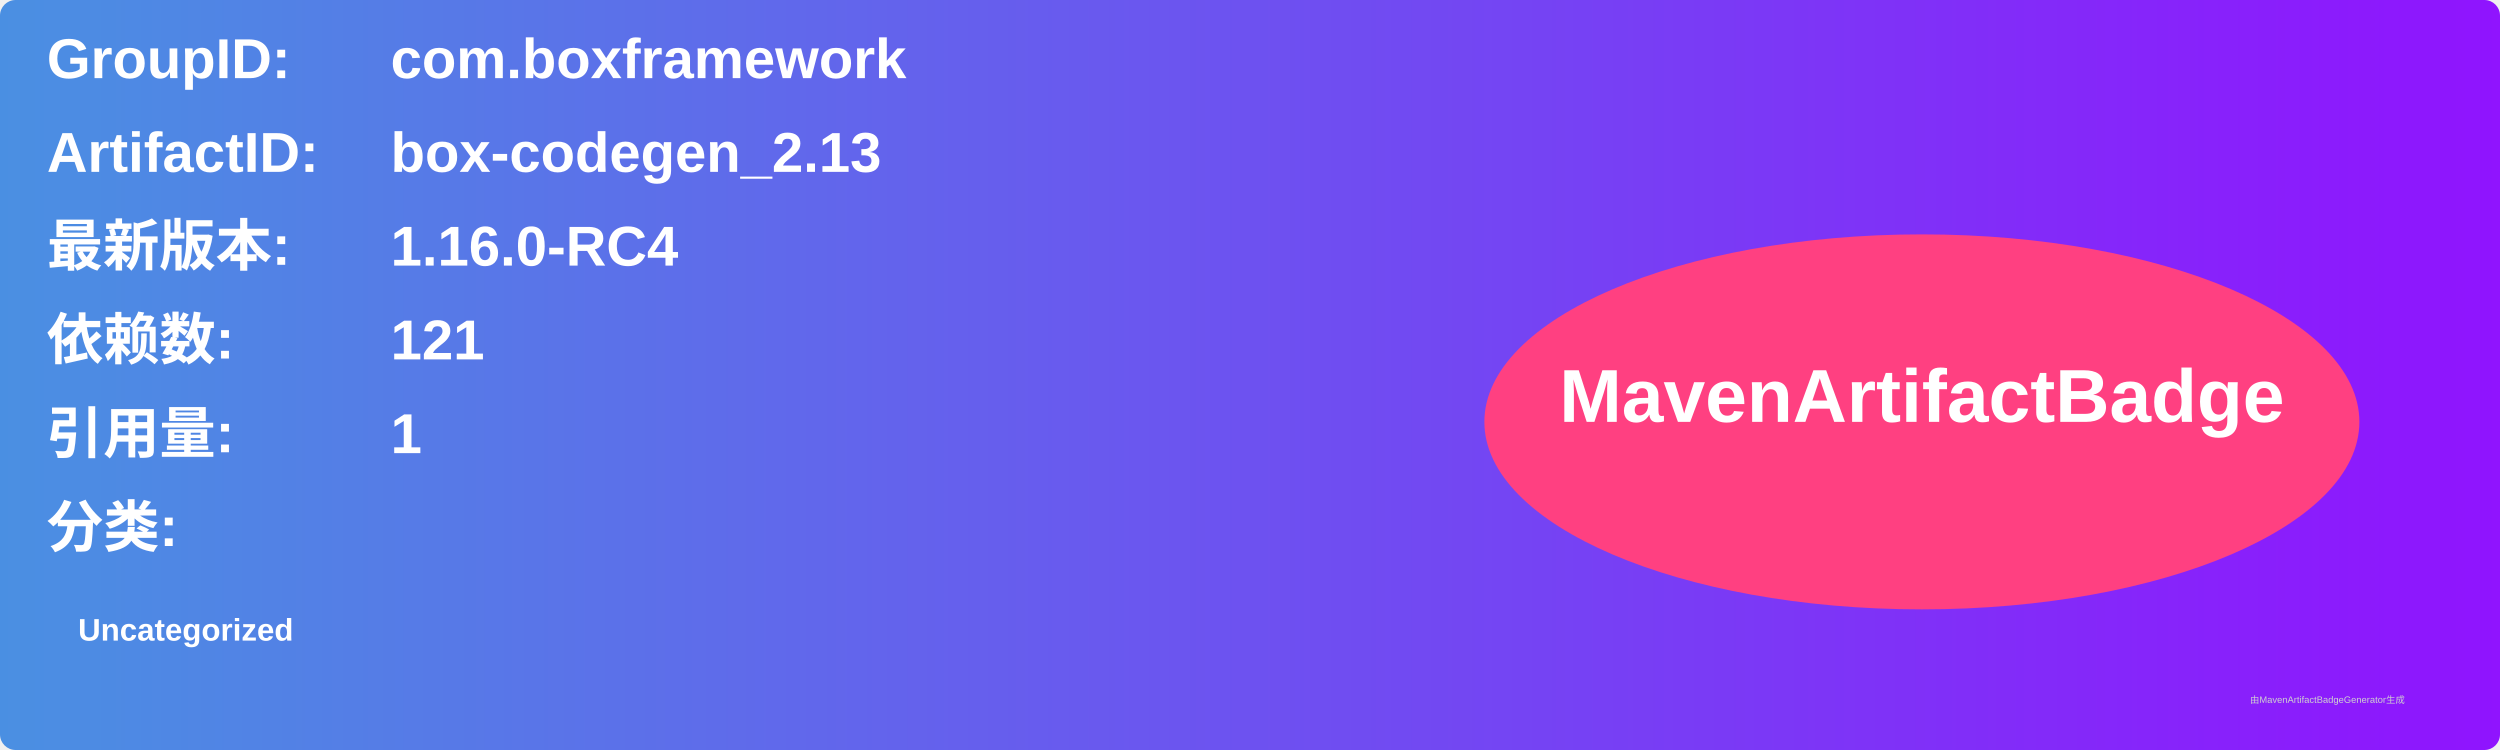
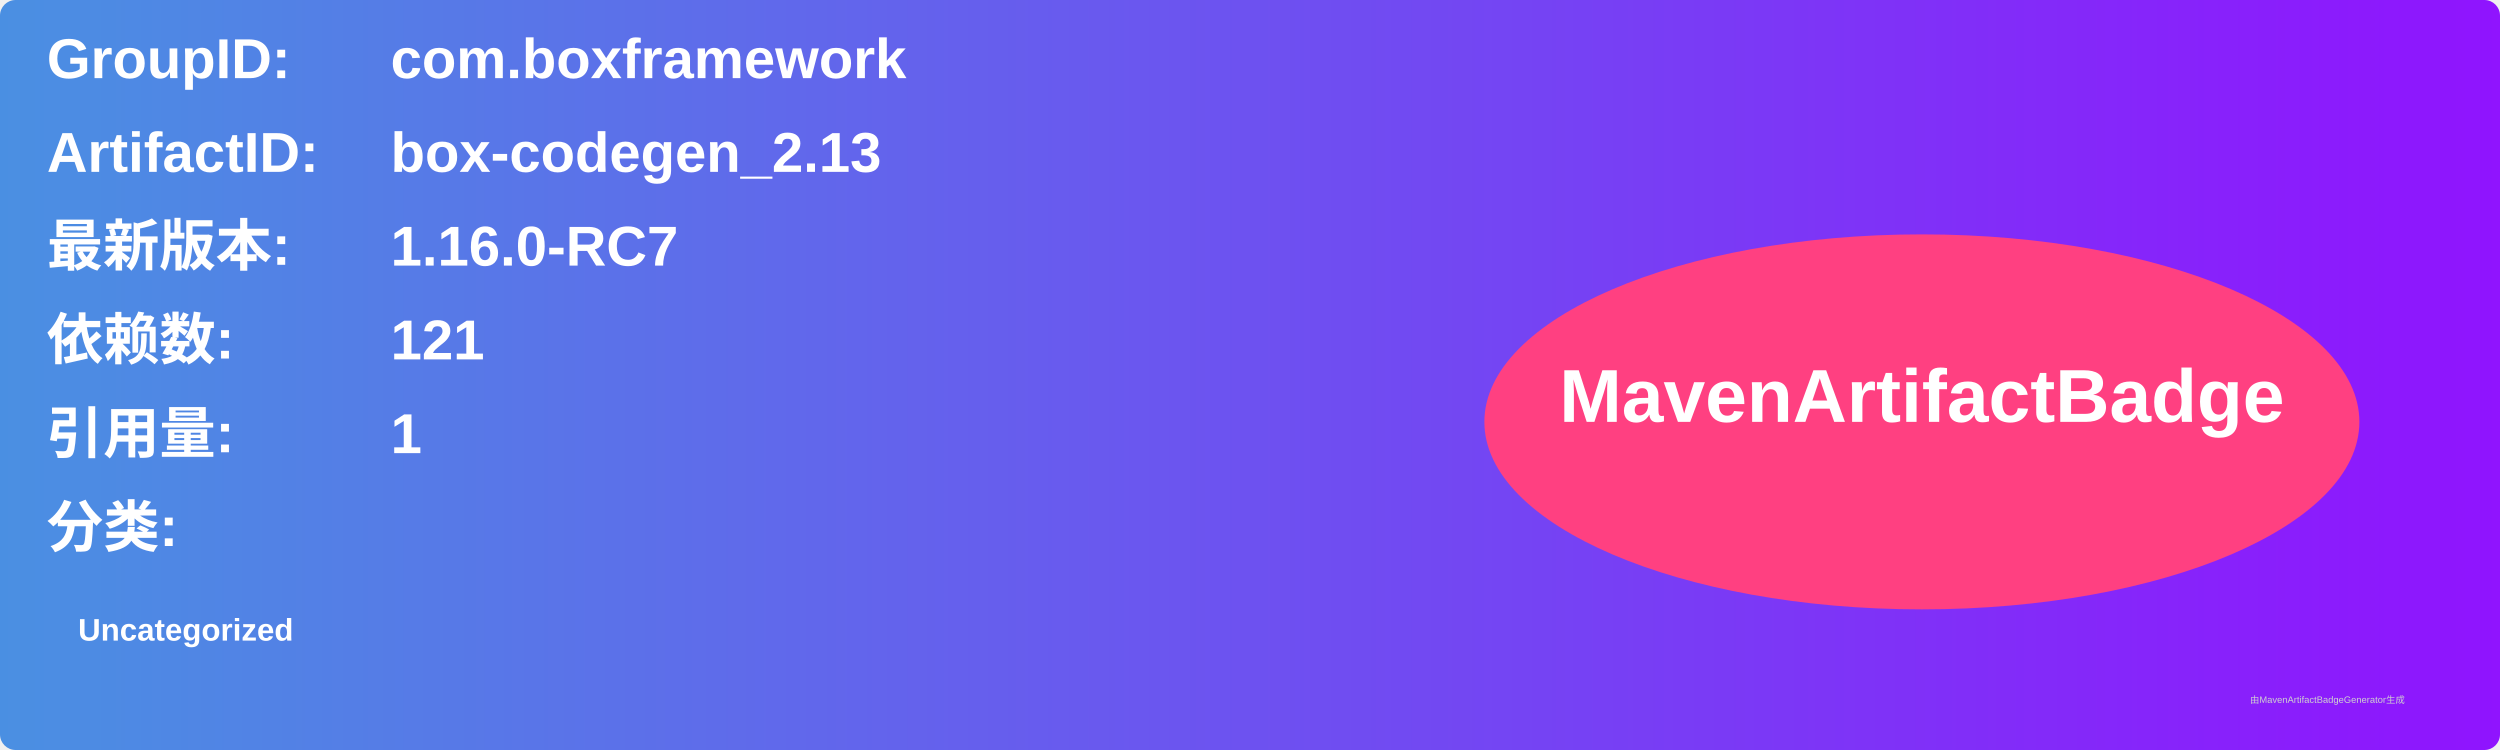
<svg xmlns="http://www.w3.org/2000/svg" width="800" height="240" viewBox="0 0 800 240">
  <linearGradient id="grad" x1="0%" y1="0%" x2="100%" y2="0%">
    <stop offset="0%" stop-color="#4a90e2" />
    <stop offset="100%" stop-color="#9013fe" />
  </linearGradient>
  <rect width="100%" height="100%" rx="5" ry="5" fill="url(#grad)" />
  <g transform="translate(15, 15)">
    <text x="0" y="10" font-family="Arial" font-size="18" fill="white" font-weight="bold" width="260">GroupID:</text>
    <text x="110" y="10" font-family="Arial" font-size="18" fill="white" font-weight="bold" width="460">com.boxframework</text>
    <text x="0" y="40" font-family="Arial" font-size="18" fill="white" font-weight="bold" width="260">ArtifactID:</text>
    <text x="110" y="40" font-family="Arial" font-size="18" fill="white" font-weight="bold" width="460">box-codegen_2.13</text>
    <text x="0" y="70" font-family="Arial" font-size="18" fill="white" font-weight="bold">最新版本:</text>
    <text x="110" y="70" font-family="Arial" font-size="18" fill="white" font-weight="bold">
-       <tspan font-weight="bold">1.16.0-RC4</tspan>
+       <tspan font-weight="bold">1.16.0-RC7</tspan>
    </text>
    <text x="0" y="100" font-family="Arial" font-size="18" fill="white" font-weight="bold">依赖数: </text>
    <text x="110" y="100" font-family="Arial" font-size="18" fill="white">
      <tspan font-weight="bold">121</tspan>
    </text>
    <text x="0" y="130" font-family="Arial" font-size="18" fill="white" font-weight="bold">引用量: </text>
    <text x="110" y="130" font-family="Arial" font-size="18" fill="white">
      <tspan font-weight="bold">1</tspan>
    </text>
    <text x="0" y="160" font-family="Arial" font-size="18" fill="white" font-weight="bold">分类:</text>
    <text x="10" y="190" font-family="Arial" font-size="10" fill="white">
      <tspan font-weight="bold">Uncategorized</tspan>
    </text>
    <ellipse cx="600" cy="120" rx="140" ry="60" fill="#ff4081" />
    <text x="600" y="120" text-anchor="middle" font-family="Arial" font-size="24" fill="white" font-weight="bold">MavenArtifactBadge</text>
  </g>
  <text x="720" y="225" font-family="Arial" font-size="3" fill="#d0d0d0">由MavenArtifactBadgeGenerator生成</text>
</svg>
